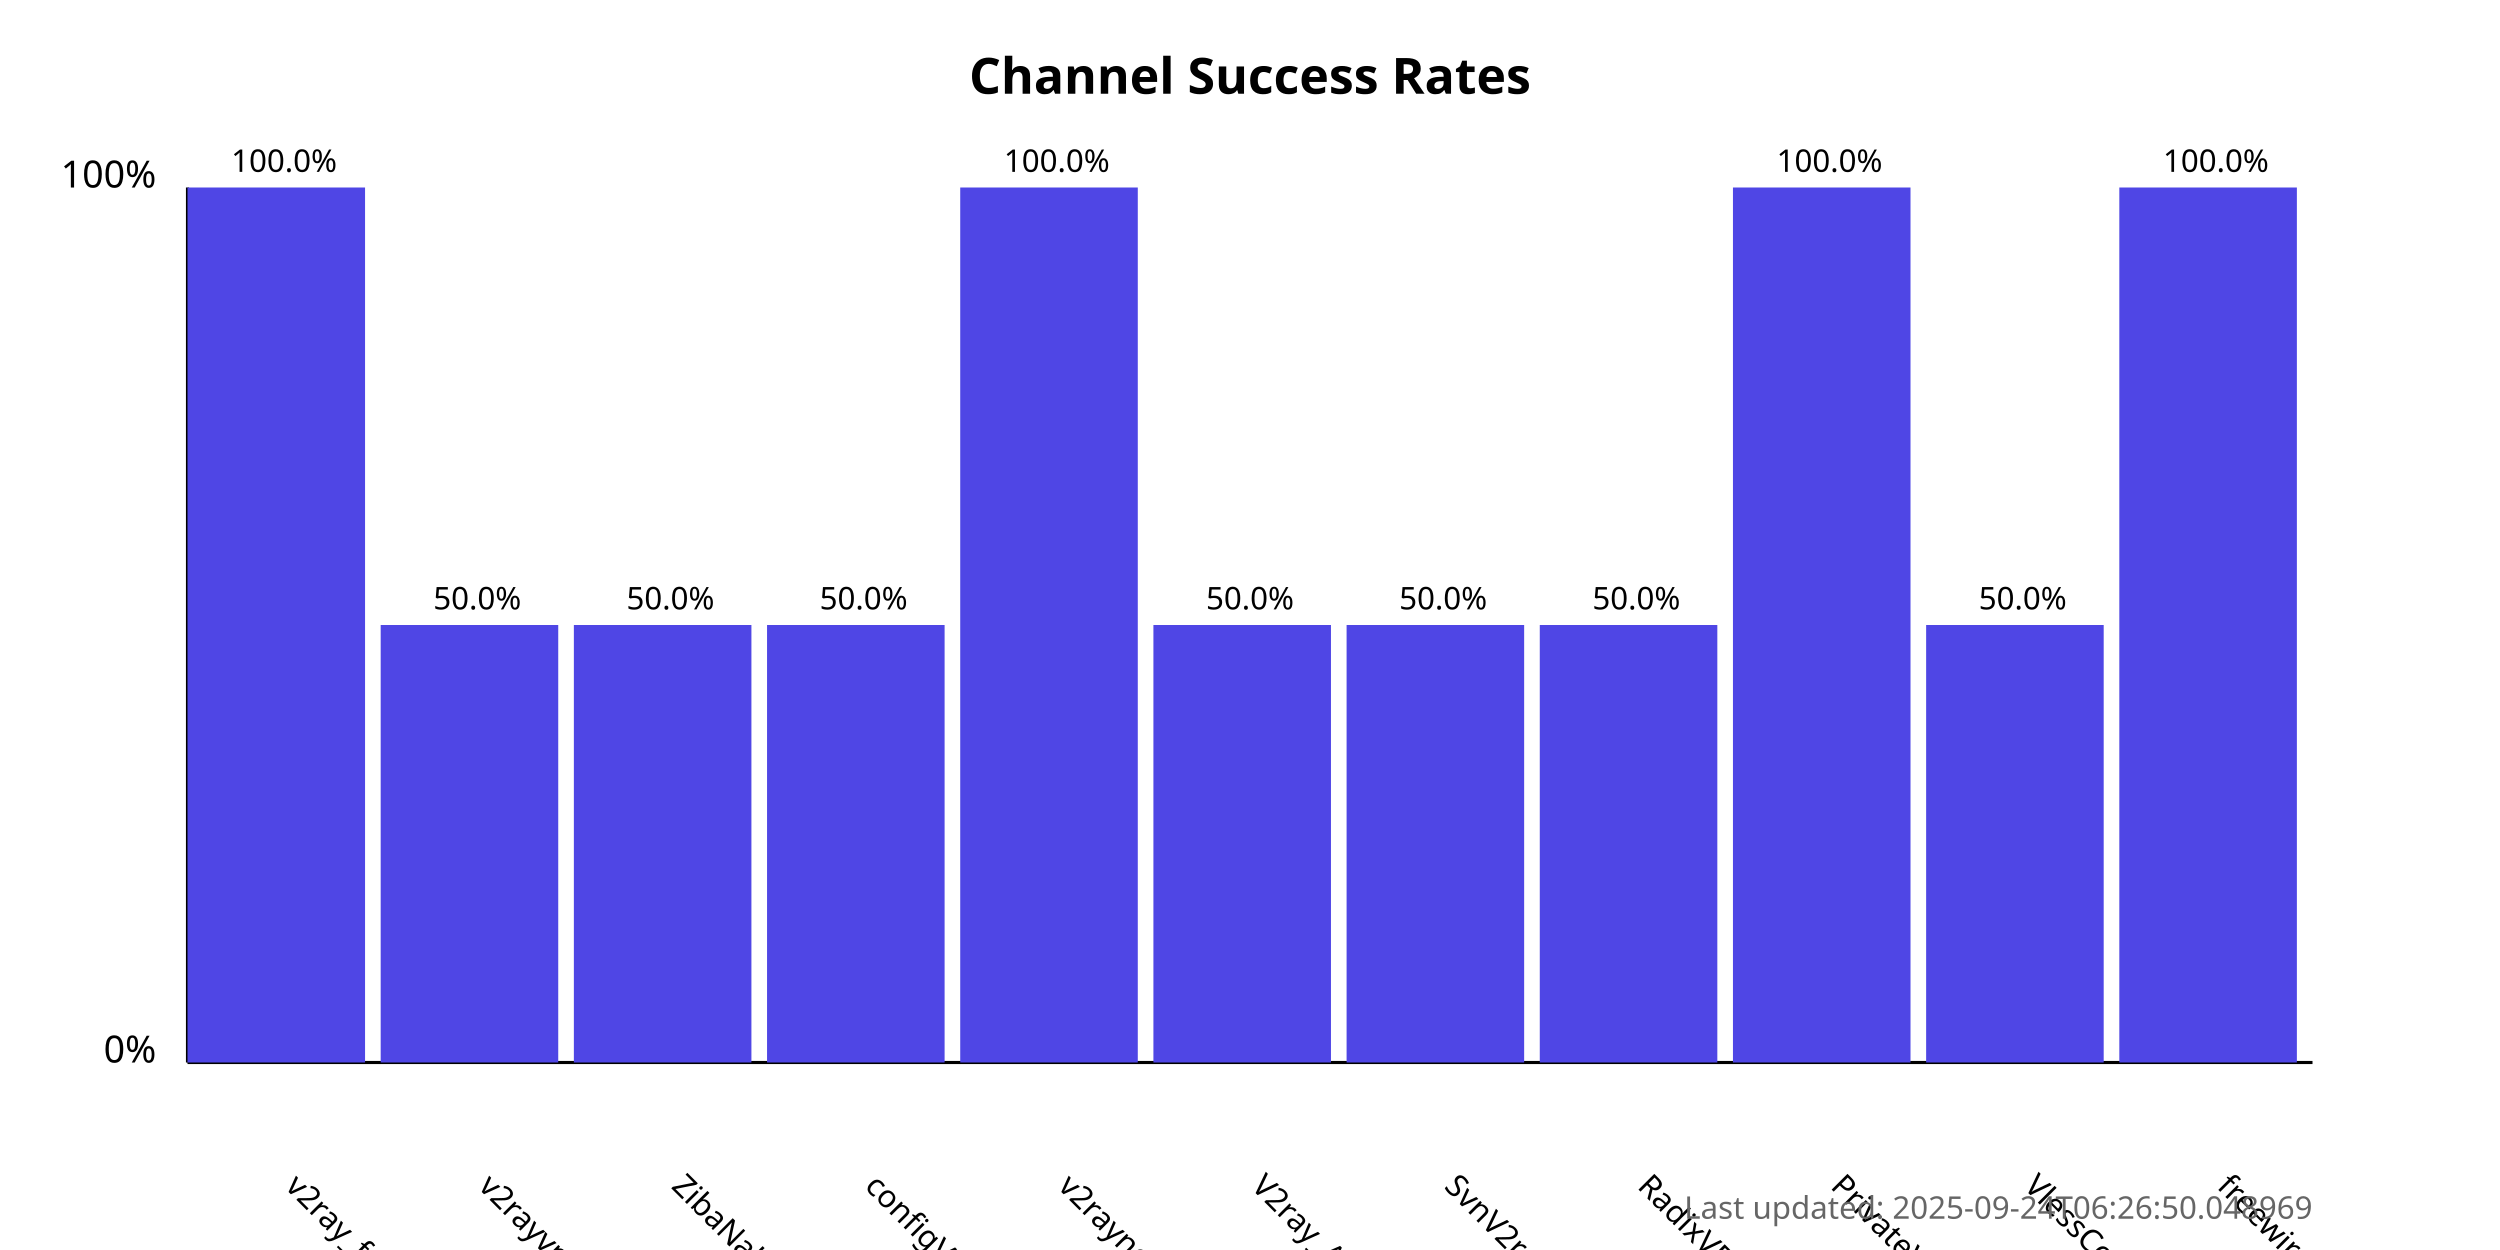
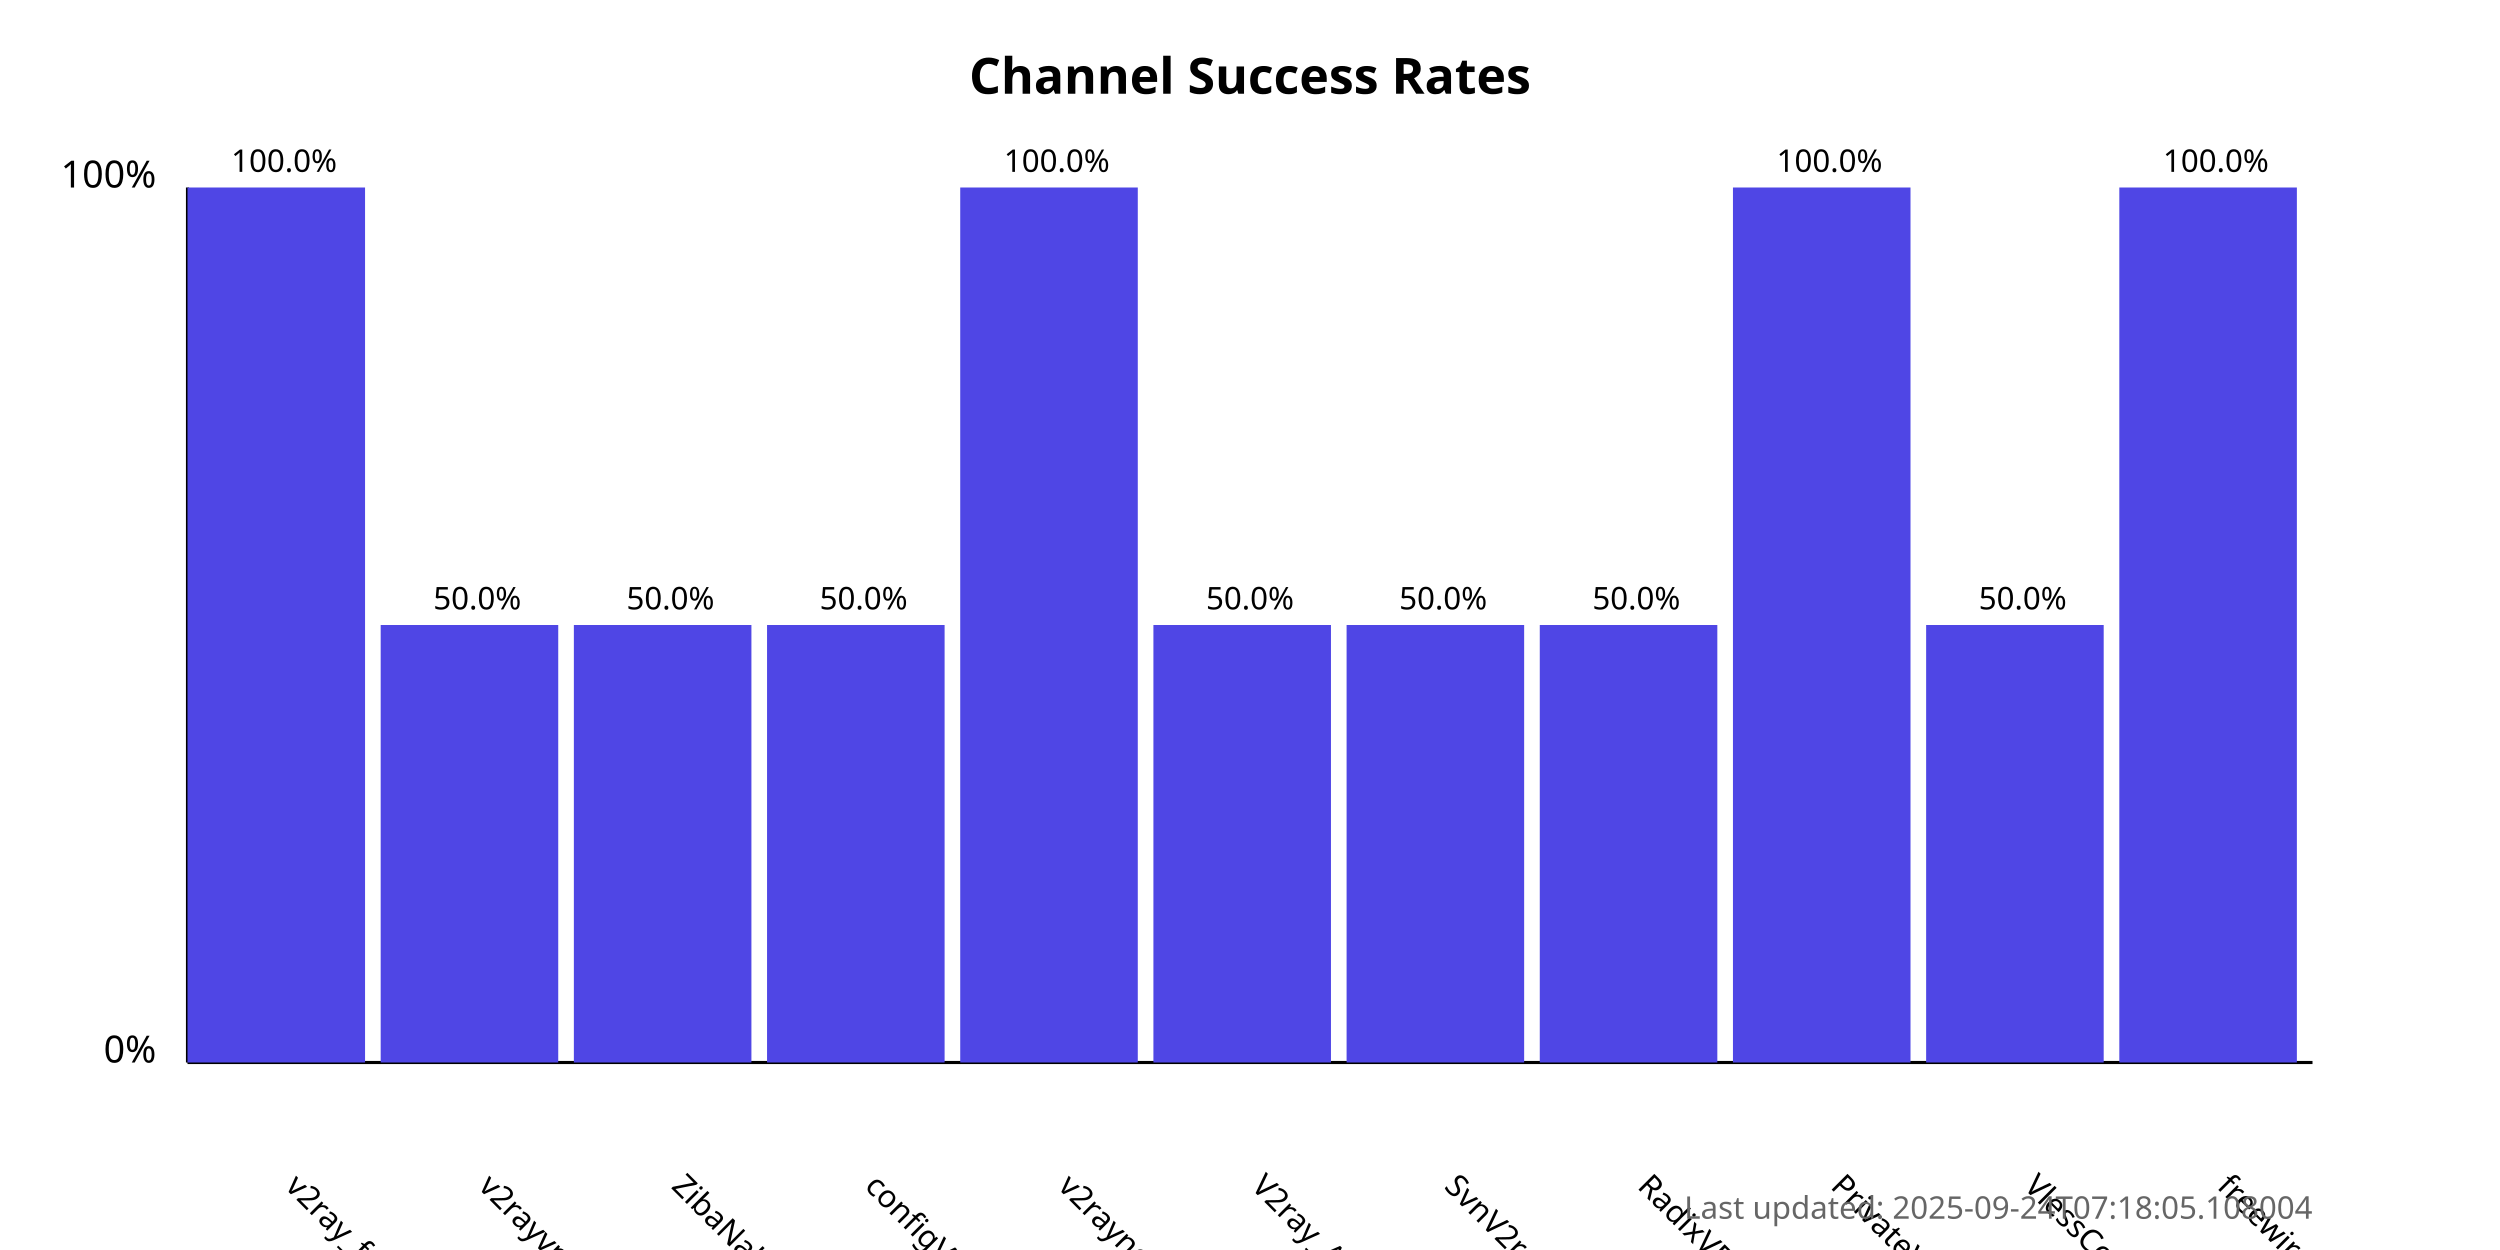
<svg xmlns="http://www.w3.org/2000/svg" width="800" height="400">
  <style>
            .chart-title { font: bold 16px sans-serif; }
            .axis-label { font: 12px sans-serif; }
            .tick-label { font: 10px sans-serif; }
            .bar { fill: #4f46e5; }
            .bar:hover { fill: #6366f1; }
            .timestamp { font: 10px sans-serif; fill: #666; }
        </style>
  <text x="400.0" y="30" text-anchor="middle" class="chart-title">
            Channel Success Rates
        </text>
  <line x1="60" y1="340" x2="60" y2="60" stroke="black" stroke-width="1" />
  <line x1="60" y1="340" x2="740" y2="340" stroke="black" stroke-width="1" />
  <text x="50" y="340" text-anchor="end" class="axis-label">0%</text>
  <text x="50" y="60" text-anchor="end" class="axis-label">100%</text>
  <g>
    <rect x="60" y="60.0" width="56.818" height="280.0" class="bar" />
    <text x="90.909" y="380" transform="rotate(45, 90.90909, 380)" text-anchor="start" class="tick-label">
                v2ray_free_conf
            </text>
    <text x="90.909" y="55.0" text-anchor="middle" class="tick-label">
                100.0%
            </text>
  </g>
  <g>
    <rect x="121.818" y="200.0" width="56.818" height="140.0" class="bar" />
    <text x="152.727" y="380" transform="rotate(45, 152.7273, 380)" text-anchor="start" class="tick-label">
                v2rayvpno
            </text>
    <text x="152.727" y="195.0" text-anchor="middle" class="tick-label">
                50.0%
            </text>
  </g>
  <g>
    <rect x="183.636" y="200.0" width="56.818" height="140.0" class="bar" />
    <text x="214.545" y="380" transform="rotate(45, 214.5455, 380)" text-anchor="start" class="tick-label">
                ZibaNabz
            </text>
    <text x="214.545" y="195.0" text-anchor="middle" class="tick-label">
                50.0%
            </text>
  </g>
  <g>
    <rect x="245.455" y="200.0" width="56.818" height="140.0" class="bar" />
    <text x="276.364" y="380" transform="rotate(45, 276.3636, 380)" text-anchor="start" class="tick-label">
                configV2rayForFree
            </text>
    <text x="276.364" y="195.0" text-anchor="middle" class="tick-label">
                50.0%
            </text>
  </g>
  <g>
    <rect x="307.273" y="60.0" width="56.818" height="280.0" class="bar" />
    <text x="338.182" y="380" transform="rotate(45, 338.1818, 380)" text-anchor="start" class="tick-label">
                v2rayngvpn
            </text>
    <text x="338.182" y="55.0" text-anchor="middle" class="tick-label">
                100.0%
            </text>
  </g>
  <g>
    <rect x="369.091" y="200.0" width="56.818" height="140.0" class="bar" />
    <text x="400.0" y="380" transform="rotate(45, 400.0, 380)" text-anchor="start" class="tick-label">
                V2ray_Alpha
            </text>
    <text x="400.0" y="195.0" text-anchor="middle" class="tick-label">
                50.0%
            </text>
  </g>
  <g>
    <rect x="430.909" y="200.0" width="56.818" height="140.0" class="bar" />
    <text x="461.818" y="380" transform="rotate(45, 461.8182, 380)" text-anchor="start" class="tick-label">
                SvnV2ray
            </text>
    <text x="461.818" y="195.0" text-anchor="middle" class="tick-label">
                50.0%
            </text>
  </g>
  <g>
    <rect x="492.727" y="200.0" width="56.818" height="140.0" class="bar" />
    <text x="523.636" y="380" transform="rotate(45, 523.6364, 380)" text-anchor="start" class="tick-label">
                RadixVPN
            </text>
    <text x="523.636" y="195.0" text-anchor="middle" class="tick-label">
                50.0%
            </text>
  </g>
  <g>
    <rect x="554.545" y="60.0" width="56.818" height="280.0" class="bar" />
    <text x="585.455" y="380" transform="rotate(45, 585.4545, 380)" text-anchor="start" class="tick-label">
                PrivateVPNs
            </text>
    <text x="585.455" y="55.0" text-anchor="middle" class="tick-label">
                100.0%
            </text>
  </g>
  <g>
    <rect x="616.364" y="200.0" width="56.818" height="140.0" class="bar" />
    <text x="647.273" y="380" transform="rotate(45, 647.2727, 380)" text-anchor="start" class="tick-label">
                VlessConfig
            </text>
    <text x="647.273" y="195.0" text-anchor="middle" class="tick-label">
                50.0%
            </text>
  </g>
  <g>
    <rect x="678.182" y="60.0" width="56.818" height="280.0" class="bar" />
    <text x="709.091" y="380" transform="rotate(45, 709.0909, 380)" text-anchor="start" class="tick-label">
                freewireguard
            </text>
    <text x="709.091" y="55.0" text-anchor="middle" class="tick-label">
                100.0%
            </text>
  </g>
  <text x="740" y="390" text-anchor="end" class="timestamp">
-             Last updated: 2025-09-24T06:26:50.048969
+             Last updated: 2025-09-24T07:18:05.108004
        </text>
</svg>
